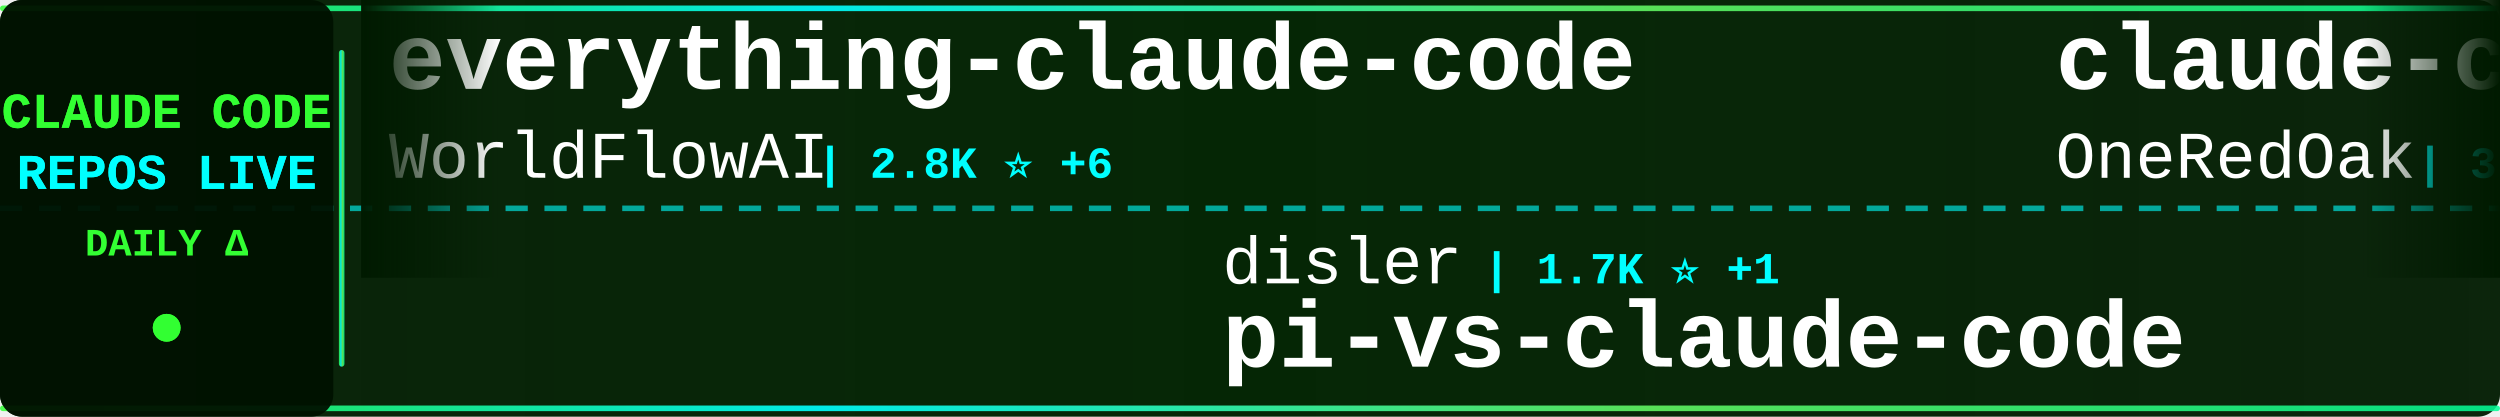
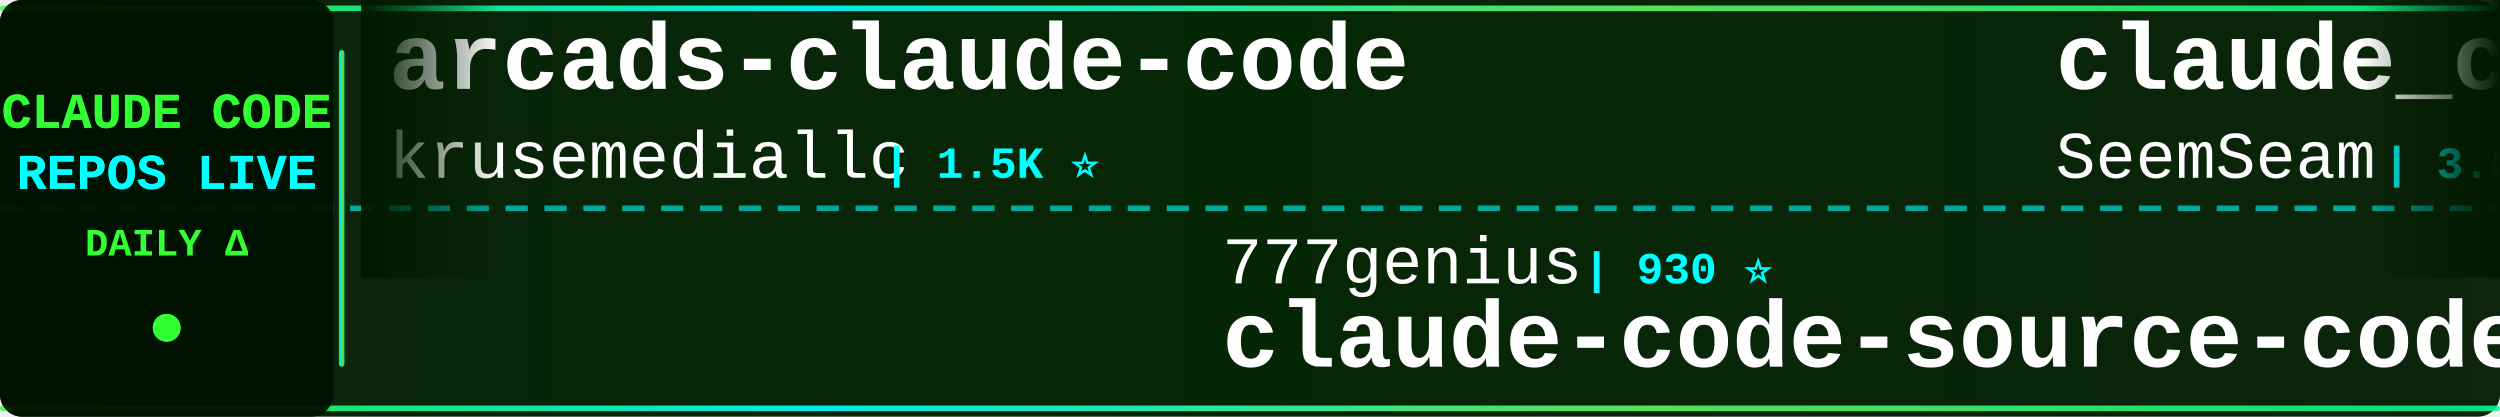
<svg xmlns="http://www.w3.org/2000/svg" width="900" height="150">
  <defs>
    <linearGradient id="tickerBg" x1="0%" y1="0%" x2="100%" y2="0%">
      <stop offset="0%" style="stop-color:#001a00;stop-opacity:0.95" />
      <stop offset="50%" style="stop-color:#002200;stop-opacity:0.98" />
      <stop offset="100%" style="stop-color:#001a00;stop-opacity:0.95" />
    </linearGradient>
    <linearGradient id="borderGrad" x1="0%" y1="0%" x2="100%" y2="0%">
      <stop offset="0%" style="stop-color:#33ff33;stop-opacity:0.85">
        <animate attributeName="stop-opacity" values="0.85;1;0.85" dur="2s" repeatCount="indefinite" />
      </stop>
      <stop offset="33%" style="stop-color:#00ffff;stop-opacity:0.9">
        <animate attributeName="stop-opacity" values="0.9;1;0.9" dur="2.2s" repeatCount="indefinite" />
      </stop>
      <stop offset="66%" style="stop-color:#66ff66;stop-opacity:0.85">
        <animate attributeName="stop-opacity" values="0.85;1;0.85" dur="1.8s" repeatCount="indefinite" />
      </stop>
      <stop offset="100%" style="stop-color:#00ff99;stop-opacity:0.85">
        <animate attributeName="stop-opacity" values="0.85;1;0.85" dur="2s" repeatCount="indefinite" />
      </stop>
    </linearGradient>
    <filter id="textGlow">
      <feGaussianBlur stdDeviation="0.1" result="coloredBlur" />
      <feMerge>
        <feMergeNode in="coloredBlur" />
        <feMergeNode in="SourceGraphic" />
      </feMerge>
    </filter>
    <filter id="metricGlow">
      <feGaussianBlur stdDeviation="0.2" result="coloredBlur" />
      <feMerge>
        <feMergeNode in="coloredBlur" />
        <feMergeNode in="SourceGraphic" />
      </feMerge>
    </filter>
    <linearGradient id="leftFade" x1="0%" y1="0%" x2="100%" y2="0%">
      <stop offset="0%" style="stop-color:#001a00;stop-opacity:1" />
      <stop offset="100%" style="stop-color:#001a00;stop-opacity:0" />
    </linearGradient>
    <linearGradient id="rightFade" x1="0%" y1="0%" x2="100%" y2="0%">
      <stop offset="0%" style="stop-color:#001a00;stop-opacity:0" />
      <stop offset="100%" style="stop-color:#001a00;stop-opacity:1" />
    </linearGradient>
  </defs>
  <rect width="900" height="150" fill="url(#tickerBg)" rx="8" />
  <rect x="0" y="2" width="900" height="2" fill="url(#borderGrad)" rx="1" />
  <rect x="0" y="146" width="900" height="2" fill="url(#borderGrad)" rx="1" />
  <line x1="0" y1="75" x2="900" y2="75" stroke="#00ffff" stroke-width="2" stroke-dasharray="8 6" opacity="0.6" />
  <rect x="0" y="0" width="120" height="150" fill="#001100" opacity="0.95" rx="8" />
  <text x="60" y="46" font-family="'Courier New', monospace" font-size="18" font-weight="bold" fill="#33ff33" text-anchor="middle" filter="url(#textGlow)">
    CLAUDE CODE
  </text>
  <text x="60" y="68" font-family="'Courier New', monospace" font-size="18" font-weight="bold" fill="#00ffff" text-anchor="middle" filter="url(#textGlow)">
    REPOS LIVE
  </text>
  <text x="60" y="92" font-family="'Courier New', monospace" font-size="14" font-weight="bold" fill="#33ff33" text-anchor="middle">
    DAILY Δ
  </text>
  <circle cx="60" cy="118" r="5" fill="#33ff33" filter="url(#metricGlow)">
    <animate attributeName="r" values="4;6;4" dur="1.5s" repeatCount="indefinite" />
    <animate attributeName="opacity" values="0.6;1;0.6" dur="1.5s" repeatCount="indefinite" />
  </circle>
  <rect x="122" y="18" width="2" height="114" fill="url(#borderGrad)" rx="1" />
  <clipPath id="tickerClip">
    <rect x="130" y="0" width="770" height="150" />
  </clipPath>
  <g clip-path="url(#tickerClip)">
    <g id="tickerItems">
      <animateTransform attributeName="transform" attributeType="XML" type="translate" from="0 0" to="-3000 0" dur="54s" repeatCount="indefinite" />
      <g transform="translate(0, 0)">
-         <text x="140" y="32" font-family="'Courier New', monospace" font-size="34" font-weight="bold" fill="#ffffff">everything-claude-code</text>
-         <text x="140" y="64" font-family="'Courier New', monospace" font-size="24" font-weight="normal" fill="#ffffff" opacity="1.0">WorldFlowAI</text>
-         <text x="294" y="64" font-family="'Courier New', monospace" font-size="16" font-weight="bold" fill="#00ffff"> | 2.8K ⭐ +6</text>
+         <text x="140" y="32" font-family="'Courier New', monospace" font-size="34" font-weight="bold" fill="#ffffff">arcads-claude-code</text>
+         <text x="140" y="64" font-family="'Courier New', monospace" font-size="24" font-weight="normal" fill="#ffffff" opacity="1.0">krusemediallc</text>
+         <text x="318" y="64" font-family="'Courier New', monospace" font-size="16" font-weight="bold" fill="#00ffff"> | 1.5K ⭐</text>
      </g>
      <g transform="translate(300, 0)">
-         <text x="140" y="102" font-family="'Courier New', monospace" font-size="24" font-weight="normal" fill="#ffffff" opacity="1.0">disler</text>
-         <text x="234" y="102" font-family="'Courier New', monospace" font-size="16" font-weight="bold" fill="#00ffff"> | 1.7K ⭐ +1</text>
-         <text x="140" y="132" font-family="'Courier New', monospace" font-size="34" font-weight="bold" fill="#ffffff">pi-vs-claude-code</text>
+         <text x="140" y="102" font-family="'Courier New', monospace" font-size="24" font-weight="normal" fill="#ffffff" opacity="1.0">777genius</text>
+         <text x="270" y="102" font-family="'Courier New', monospace" font-size="16" font-weight="bold" fill="#00ffff"> | 930 ⭐</text>
+         <text x="140" y="132" font-family="'Courier New', monospace" font-size="34" font-weight="bold" fill="#ffffff">claude-code-source-code</text>
      </g>
      <g transform="translate(600, 0)">
-         <text x="140" y="32" font-family="'Courier New', monospace" font-size="34" font-weight="bold" fill="#ffffff">claude-code-workflows</text>
-         <text x="140" y="64" font-family="'Courier New', monospace" font-size="24" font-weight="normal" fill="#ffffff" opacity="1.0">OneRedOak</text>
-         <text x="270" y="64" font-family="'Courier New', monospace" font-size="16" font-weight="bold" fill="#00ffff"> | 3.9K ⭐</text>
+         <text x="140" y="32" font-family="'Courier New', monospace" font-size="34" font-weight="bold" fill="#ffffff">claude_codex_bridge</text>
+         <text x="140" y="64" font-family="'Courier New', monospace" font-size="24" font-weight="normal" fill="#ffffff" opacity="1.0">SeemSeam</text>
+         <text x="258" y="64" font-family="'Courier New', monospace" font-size="16" font-weight="bold" fill="#00ffff"> | 3.5K ⭐ +1</text>
      </g>
      <g transform="translate(900, 0)">
-         <text x="140" y="102" font-family="'Courier New', monospace" font-size="24" font-weight="normal" fill="#ffffff" opacity="1.0">ykdojo</text>
-         <text x="234" y="102" font-family="'Courier New', monospace" font-size="16" font-weight="bold" fill="#00ffff"> | 10.1K ⭐</text>
-         <text x="140" y="132" font-family="'Courier New', monospace" font-size="34" font-weight="bold" fill="#ffffff">claude-code-tips</text>
+         <text x="140" y="102" font-family="'Courier New', monospace" font-size="24" font-weight="normal" fill="#ffffff" opacity="1.0">fuergaosi233</text>
+         <text x="306" y="102" font-family="'Courier New', monospace" font-size="16" font-weight="bold" fill="#00ffff"> | 2.8K ⭐ +2</text>
+         <text x="140" y="132" font-family="'Courier New', monospace" font-size="34" font-weight="bold" fill="#ffffff">claude-code-proxy</text>
      </g>
      <g transform="translate(1200, 0)">
-         <text x="140" y="32" font-family="'Courier New', monospace" font-size="34" font-weight="bold" fill="#ffffff">collection-claude-code-s...</text>
-         <text x="140" y="64" font-family="'Courier New', monospace" font-size="24" font-weight="normal" fill="#ffffff" opacity="1.0">chauncygu</text>
-         <text x="270" y="64" font-family="'Courier New', monospace" font-size="16" font-weight="bold" fill="#00ffff"> | 2.8K ⭐</text>
+         <text x="140" y="32" font-family="'Courier New', monospace" font-size="34" font-weight="bold" fill="#ffffff">claude-code-settings</text>
+         <text x="140" y="64" font-family="'Courier New', monospace" font-size="24" font-weight="normal" fill="#ffffff" opacity="1.0">feiskyer</text>
+         <text x="258" y="64" font-family="'Courier New', monospace" font-size="16" font-weight="bold" fill="#00ffff"> | 1.7K ⭐</text>
      </g>
      <g transform="translate(1500, 0)">
-         <text x="140" y="102" font-family="'Courier New', monospace" font-size="24" font-weight="normal" fill="#ffffff" opacity="1.0">https-deeplearning-ai</text>
-         <text x="414" y="102" font-family="'Courier New', monospace" font-size="16" font-weight="bold" fill="#00ffff"> | 547 ⭐</text>
-         <text x="140" y="132" font-family="'Courier New', monospace" font-size="34" font-weight="bold" fill="#ffffff">sc-claude-code-files</text>
+         <text x="140" y="102" font-family="'Courier New', monospace" font-size="24" font-weight="normal" fill="#ffffff" opacity="1.0">OrcaWhisper</text>
+         <text x="294" y="102" font-family="'Courier New', monospace" font-size="16" font-weight="bold" fill="#00ffff"> | 94 ⭐</text>
+         <text x="140" y="132" font-family="'Courier New', monospace" font-size="34" font-weight="bold" fill="#ffffff">Claude-Code</text>
      </g>
      <g transform="translate(1800, 0)">
-         <text x="140" y="32" font-family="'Courier New', monospace" font-size="34" font-weight="bold" fill="#ffffff">claude-code-webui</text>
-         <text x="140" y="64" font-family="'Courier New', monospace" font-size="24" font-weight="normal" fill="#ffffff" opacity="1.0">sugyan</text>
-         <text x="234" y="64" font-family="'Courier New', monospace" font-size="16" font-weight="bold" fill="#00ffff"> | 1.1K ⭐</text>
+         <text x="140" y="32" font-family="'Courier New', monospace" font-size="34" font-weight="bold" fill="#ffffff">oh-my-claudecode</text>
+         <text x="140" y="64" font-family="'Courier New', monospace" font-size="24" font-weight="normal" fill="#ffffff" opacity="1.0">Yeachan-Heo</text>
+         <text x="294" y="64" font-family="'Courier New', monospace" font-size="16" font-weight="bold" fill="#00ffff"> | 39.1K ⭐</text>
      </g>
      <g transform="translate(2100, 0)">
-         <text x="140" y="102" font-family="'Courier New', monospace" font-size="24" font-weight="normal" fill="#ffffff" opacity="1.0">pedrohcgs</text>
-         <text x="270" y="102" font-family="'Courier New', monospace" font-size="16" font-weight="bold" fill="#00ffff"> | 1.6K ⭐</text>
-         <text x="140" y="132" font-family="'Courier New', monospace" font-size="34" font-weight="bold" fill="#ffffff">claude-code-my-workflow</text>
+         <text x="140" y="102" font-family="'Courier New', monospace" font-size="24" font-weight="normal" fill="#ffffff" opacity="1.0">kodu-ai</text>
+         <text x="246" y="102" font-family="'Courier New', monospace" font-size="16" font-weight="bold" fill="#00ffff"> | 5.2K ⭐</text>
+         <text x="140" y="132" font-family="'Courier New', monospace" font-size="34" font-weight="bold" fill="#ffffff">claude-coder</text>
      </g>
      <g transform="translate(2400, 0)">
-         <text x="140" y="32" font-family="'Courier New', monospace" font-size="34" font-weight="bold" fill="#ffffff">claude-code-engineering</text>
-         <text x="140" y="64" font-family="'Courier New', monospace" font-size="24" font-weight="normal" fill="#ffffff" opacity="1.0">huangjia2019</text>
-         <text x="306" y="64" font-family="'Courier New', monospace" font-size="16" font-weight="bold" fill="#00ffff"> | 1.1K ⭐</text>
+         <text x="140" y="32" font-family="'Courier New', monospace" font-size="34" font-weight="bold" fill="#ffffff">claude-code-spec-workflo...</text>
+         <text x="140" y="64" font-family="'Courier New', monospace" font-size="24" font-weight="normal" fill="#ffffff" opacity="1.0">Pimzino</text>
+         <text x="246" y="64" font-family="'Courier New', monospace" font-size="16" font-weight="bold" fill="#00ffff"> | 3.9K ⭐</text>
      </g>
      <g transform="translate(2700, 0)">
-         <text x="140" y="102" font-family="'Courier New', monospace" font-size="24" font-weight="normal" fill="#ffffff" opacity="1.0">rohitg00</text>
-         <text x="258" y="102" font-family="'Courier New', monospace" font-size="16" font-weight="bold" fill="#00ffff"> | 2.6K ⭐ +2</text>
-         <text x="140" y="132" font-family="'Courier New', monospace" font-size="34" font-weight="bold" fill="#ffffff">awesome-claude-code-tool...</text>
+         <text x="140" y="102" font-family="'Courier New', monospace" font-size="24" font-weight="normal" fill="#ffffff" opacity="1.0">Windy3f3f3f3f</text>
+         <text x="318" y="102" font-family="'Courier New', monospace" font-size="16" font-weight="bold" fill="#00ffff"> | 3.6K ⭐ +1</text>
+         <text x="140" y="132" font-family="'Courier New', monospace" font-size="34" font-weight="bold" fill="#ffffff">how-claude-code-works</text>
      </g>
      <g transform="translate(3000, 0)">
-         <text x="140" y="32" font-family="'Courier New', monospace" font-size="34" font-weight="bold" fill="#ffffff">everything-claude-code</text>
-         <text x="140" y="64" font-family="'Courier New', monospace" font-size="24" font-weight="normal" fill="#ffffff" opacity="1.0">WorldFlowAI</text>
-         <text x="294" y="64" font-family="'Courier New', monospace" font-size="16" font-weight="bold" fill="#00ffff"> | 2.8K ⭐ +6</text>
+         <text x="140" y="32" font-family="'Courier New', monospace" font-size="34" font-weight="bold" fill="#ffffff">arcads-claude-code</text>
+         <text x="140" y="64" font-family="'Courier New', monospace" font-size="24" font-weight="normal" fill="#ffffff" opacity="1.0">krusemediallc</text>
+         <text x="318" y="64" font-family="'Courier New', monospace" font-size="16" font-weight="bold" fill="#00ffff"> | 1.5K ⭐</text>
      </g>
      <g transform="translate(3300, 0)">
-         <text x="140" y="102" font-family="'Courier New', monospace" font-size="24" font-weight="normal" fill="#ffffff" opacity="1.0">disler</text>
-         <text x="234" y="102" font-family="'Courier New', monospace" font-size="16" font-weight="bold" fill="#00ffff"> | 1.7K ⭐ +1</text>
-         <text x="140" y="132" font-family="'Courier New', monospace" font-size="34" font-weight="bold" fill="#ffffff">pi-vs-claude-code</text>
+         <text x="140" y="102" font-family="'Courier New', monospace" font-size="24" font-weight="normal" fill="#ffffff" opacity="1.0">777genius</text>
+         <text x="270" y="102" font-family="'Courier New', monospace" font-size="16" font-weight="bold" fill="#00ffff"> | 930 ⭐</text>
+         <text x="140" y="132" font-family="'Courier New', monospace" font-size="34" font-weight="bold" fill="#ffffff">claude-code-source-code</text>
      </g>
      <g transform="translate(3600, 0)">
-         <text x="140" y="32" font-family="'Courier New', monospace" font-size="34" font-weight="bold" fill="#ffffff">claude-code-workflows</text>
-         <text x="140" y="64" font-family="'Courier New', monospace" font-size="24" font-weight="normal" fill="#ffffff" opacity="1.0">OneRedOak</text>
-         <text x="270" y="64" font-family="'Courier New', monospace" font-size="16" font-weight="bold" fill="#00ffff"> | 3.9K ⭐</text>
+         <text x="140" y="32" font-family="'Courier New', monospace" font-size="34" font-weight="bold" fill="#ffffff">claude_codex_bridge</text>
+         <text x="140" y="64" font-family="'Courier New', monospace" font-size="24" font-weight="normal" fill="#ffffff" opacity="1.0">SeemSeam</text>
+         <text x="258" y="64" font-family="'Courier New', monospace" font-size="16" font-weight="bold" fill="#00ffff"> | 3.5K ⭐ +1</text>
      </g>
      <g transform="translate(3900, 0)">
-         <text x="140" y="102" font-family="'Courier New', monospace" font-size="24" font-weight="normal" fill="#ffffff" opacity="1.0">ykdojo</text>
-         <text x="234" y="102" font-family="'Courier New', monospace" font-size="16" font-weight="bold" fill="#00ffff"> | 10.1K ⭐</text>
-         <text x="140" y="132" font-family="'Courier New', monospace" font-size="34" font-weight="bold" fill="#ffffff">claude-code-tips</text>
+         <text x="140" y="102" font-family="'Courier New', monospace" font-size="24" font-weight="normal" fill="#ffffff" opacity="1.0">fuergaosi233</text>
+         <text x="306" y="102" font-family="'Courier New', monospace" font-size="16" font-weight="bold" fill="#00ffff"> | 2.8K ⭐ +2</text>
+         <text x="140" y="132" font-family="'Courier New', monospace" font-size="34" font-weight="bold" fill="#ffffff">claude-code-proxy</text>
      </g>
    </g>
  </g>
  <rect x="130" y="0" width="50" height="100" fill="url(#leftFade)" />
  <rect x="850" y="0" width="50" height="100" fill="url(#rightFade)" />
</svg>
